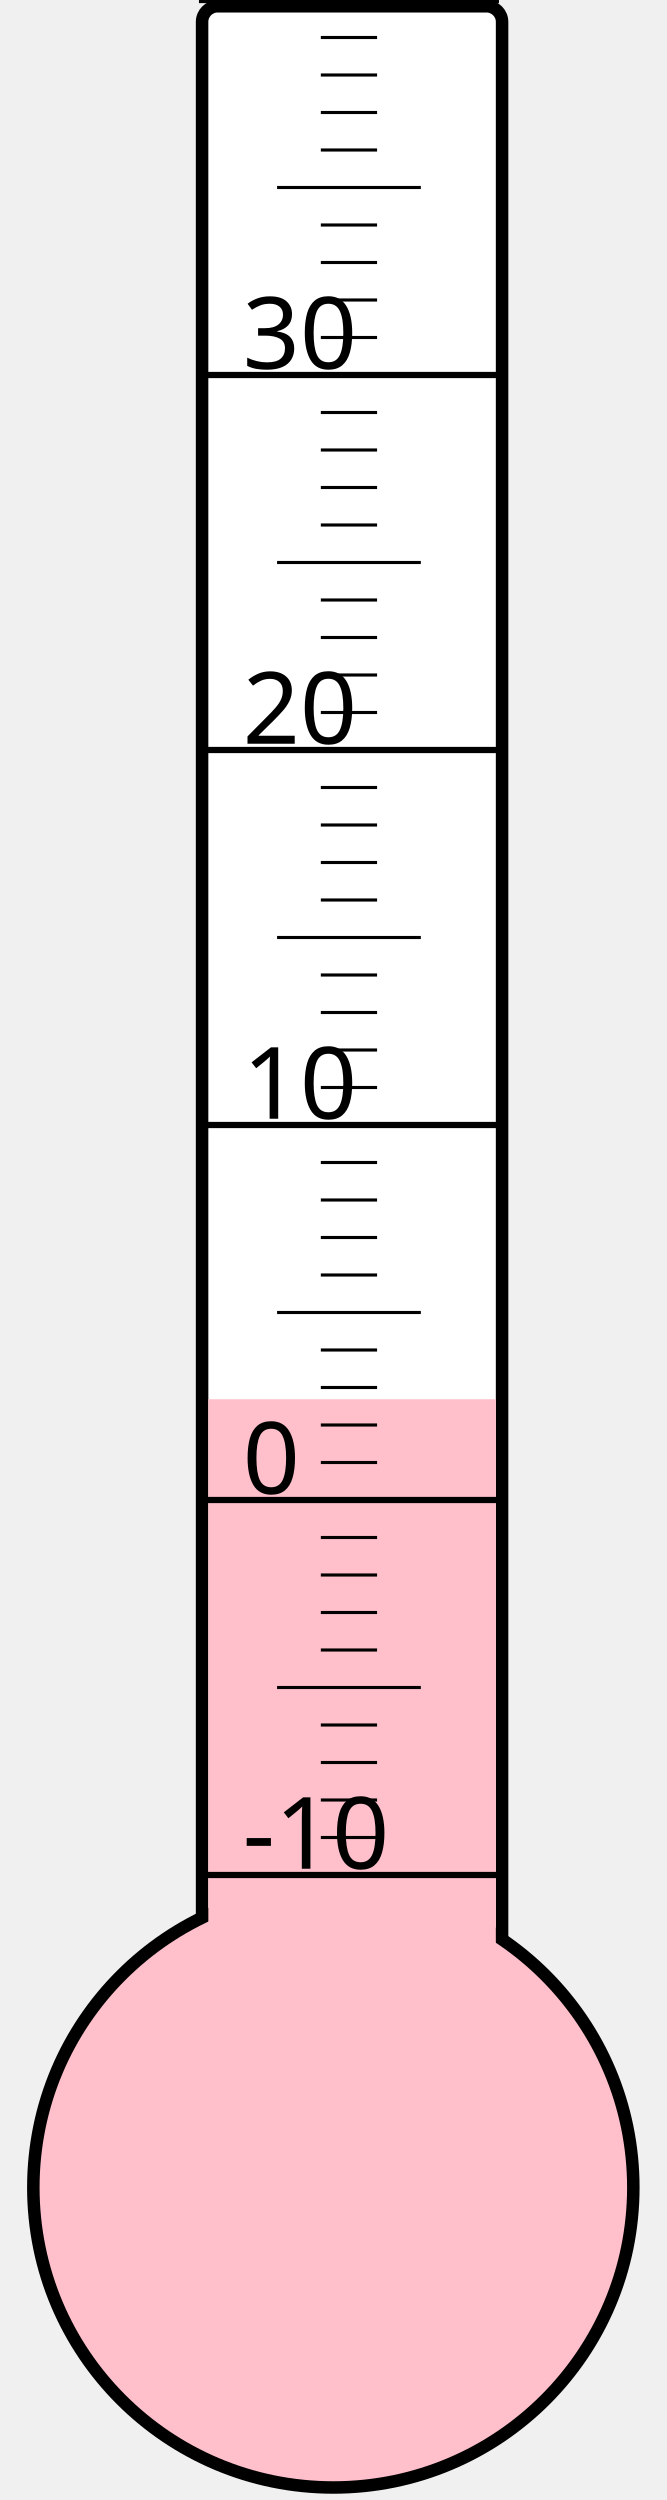
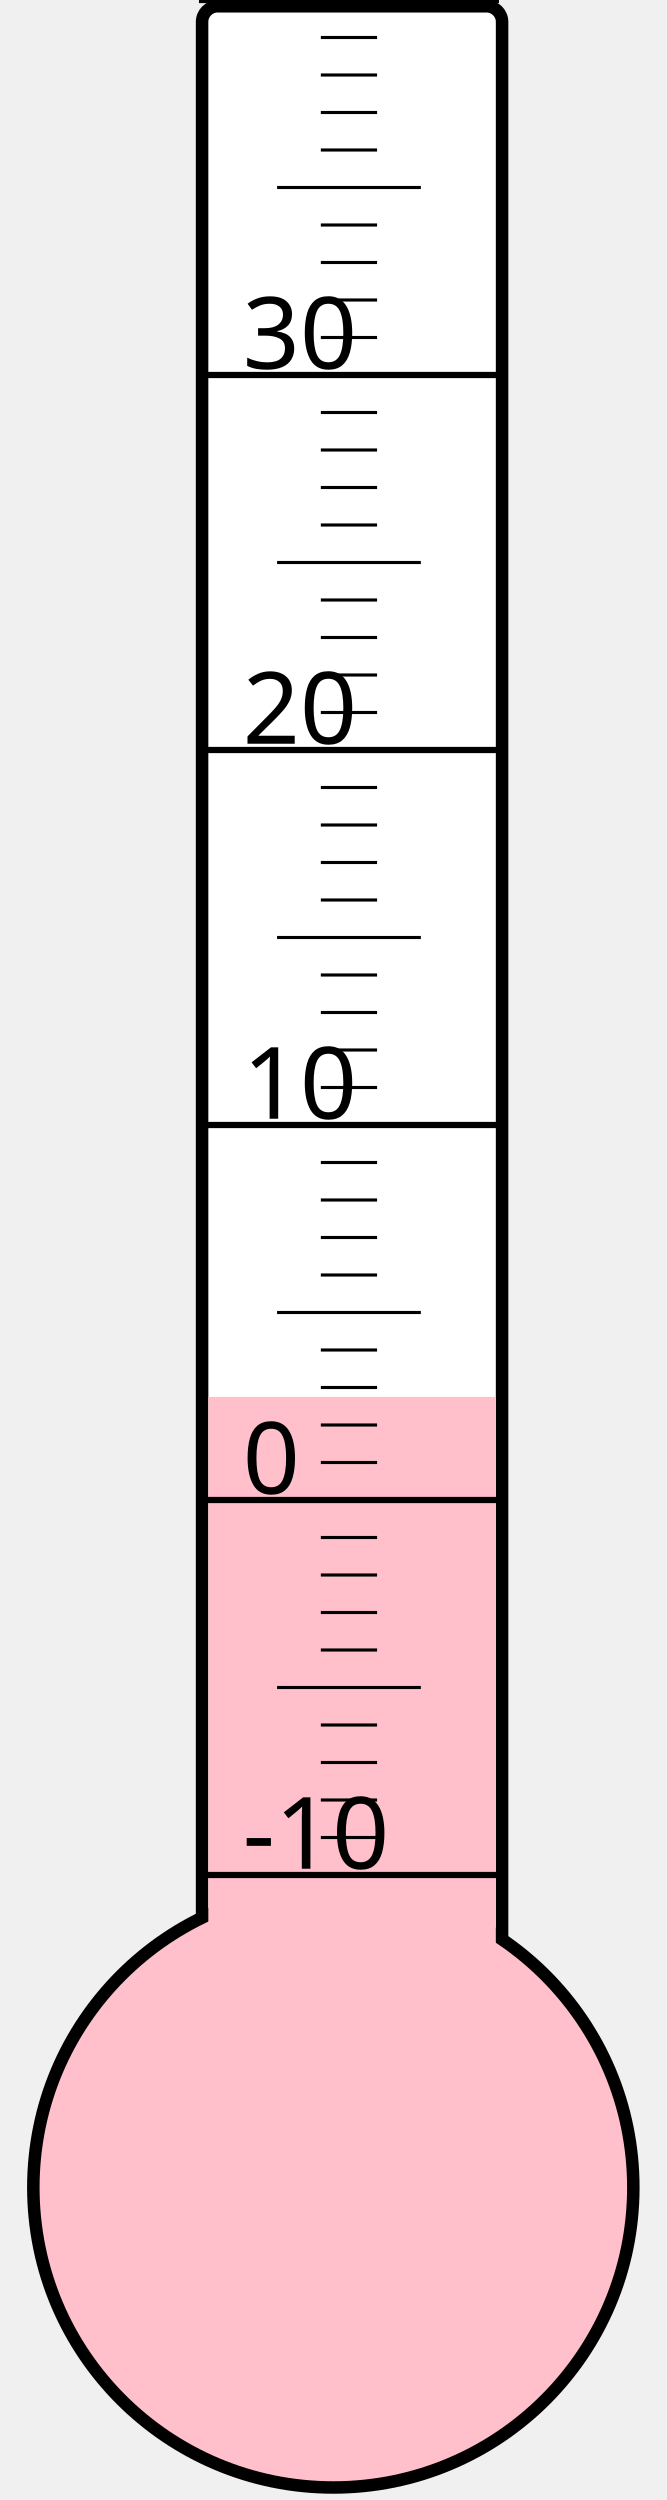
<svg xmlns="http://www.w3.org/2000/svg" width="40px" height="150px" viewBox="0 0 200 800">
  <rect width="200" height="800" x="0" y="0" style="fill: #ffffeb; fill-opacity: 0;" />
  <rect width="96" height="680" x="58" y="2" rx="5" ry="5" style="fill: white; fill-opacity: 1; stroke: black; stroke-width: 4;" />
  <circle cx="100" cy="700" r="96" style="fill: pink; stroke: black; stroke-width: 4;" />
-   <rect width="92" height="252.25" x="60" y="447.75" style="fill: pink; fill-opacity: 1; stroke-width: 0;" />
+   <rect width="92" height="253.0" x="60" y="447.0" style="fill: pink; fill-opacity: 1; stroke-width: 0;" />
  <text x="71" y="598" style="font-family: sans-serif; font-size: 24pt;">-10</text>
  <text x="71" y="478" style="font-family: sans-serif; font-size: 24pt;">0</text>
  <text x="71" y="358" style="font-family: sans-serif; font-size: 24pt;">10</text>
  <text x="71" y="238" style="font-family: sans-serif; font-size: 24pt;">20</text>
  <text x="71" y="118" style="font-family: sans-serif; font-size: 24pt;">30</text>
  <g style="stroke: black;">
    <line x1="57" y1="600" x2="153" y2="600" style="stroke-width: 2;" />
    <line x1="96" y1="588" x2="114" y2="588" style="stroke-width: 1;" />
    <line x1="96" y1="576" x2="114" y2="576" style="stroke-width: 1;" />
    <line x1="96" y1="564" x2="114" y2="564" style="stroke-width: 1;" />
    <line x1="96" y1="552" x2="114" y2="552" style="stroke-width: 1;" />
    <line x1="82" y1="540" x2="128" y2="540" style="stroke-width: 1;" />
    <line x1="96" y1="528" x2="114" y2="528" style="stroke-width: 1;" />
    <line x1="96" y1="516" x2="114" y2="516" style="stroke-width: 1;" />
    <line x1="96" y1="504" x2="114" y2="504" style="stroke-width: 1;" />
    <line x1="96" y1="492" x2="114" y2="492" style="stroke-width: 1;" />
    <line x1="57" y1="480" x2="153" y2="480" style="stroke-width: 2;" />
    <line x1="96" y1="468" x2="114" y2="468" style="stroke-width: 1;" />
    <line x1="96" y1="456" x2="114" y2="456" style="stroke-width: 1;" />
    <line x1="96" y1="444" x2="114" y2="444" style="stroke-width: 1;" />
    <line x1="96" y1="432" x2="114" y2="432" style="stroke-width: 1;" />
    <line x1="82" y1="420" x2="128" y2="420" style="stroke-width: 1;" />
    <line x1="96" y1="408" x2="114" y2="408" style="stroke-width: 1;" />
    <line x1="96" y1="396" x2="114" y2="396" style="stroke-width: 1;" />
    <line x1="96" y1="384" x2="114" y2="384" style="stroke-width: 1;" />
    <line x1="96" y1="372" x2="114" y2="372" style="stroke-width: 1;" />
    <line x1="57" y1="360" x2="153" y2="360" style="stroke-width: 2;" />
    <line x1="96" y1="348" x2="114" y2="348" style="stroke-width: 1;" />
    <line x1="96" y1="336" x2="114" y2="336" style="stroke-width: 1;" />
    <line x1="96" y1="324" x2="114" y2="324" style="stroke-width: 1;" />
    <line x1="96" y1="312" x2="114" y2="312" style="stroke-width: 1;" />
    <line x1="82" y1="300" x2="128" y2="300" style="stroke-width: 1;" />
    <line x1="96" y1="288" x2="114" y2="288" style="stroke-width: 1;" />
    <line x1="96" y1="276" x2="114" y2="276" style="stroke-width: 1;" />
    <line x1="96" y1="264" x2="114" y2="264" style="stroke-width: 1;" />
    <line x1="96" y1="252" x2="114" y2="252" style="stroke-width: 1;" />
    <line x1="57" y1="240" x2="153" y2="240" style="stroke-width: 2;" />
    <line x1="96" y1="228" x2="114" y2="228" style="stroke-width: 1;" />
    <line x1="96" y1="216" x2="114" y2="216" style="stroke-width: 1;" />
    <line x1="96" y1="204" x2="114" y2="204" style="stroke-width: 1;" />
    <line x1="96" y1="192" x2="114" y2="192" style="stroke-width: 1;" />
    <line x1="82" y1="180" x2="128" y2="180" style="stroke-width: 1;" />
    <line x1="96" y1="168" x2="114" y2="168" style="stroke-width: 1;" />
    <line x1="96" y1="156" x2="114" y2="156" style="stroke-width: 1;" />
    <line x1="96" y1="144" x2="114" y2="144" style="stroke-width: 1;" />
    <line x1="96" y1="132" x2="114" y2="132" style="stroke-width: 1;" />
    <line x1="57" y1="120" x2="153" y2="120" style="stroke-width: 2;" />
    <line x1="96" y1="108" x2="114" y2="108" style="stroke-width: 1;" />
    <line x1="96" y1="96" x2="114" y2="96" style="stroke-width: 1;" />
    <line x1="96" y1="84" x2="114" y2="84" style="stroke-width: 1;" />
    <line x1="96" y1="72" x2="114" y2="72" style="stroke-width: 1;" />
    <line x1="82" y1="60" x2="128" y2="60" style="stroke-width: 1;" />
    <line x1="96" y1="48" x2="114" y2="48" style="stroke-width: 1;" />
    <line x1="96" y1="36" x2="114" y2="36" style="stroke-width: 1;" />
    <line x1="96" y1="24" x2="114" y2="24" style="stroke-width: 1;" />
    <line x1="96" y1="12" x2="114" y2="12" style="stroke-width: 1;" />
    <line x1="57" y1="0" x2="153" y2="0" style="stroke-width: 2;" />
  </g>
</svg>
